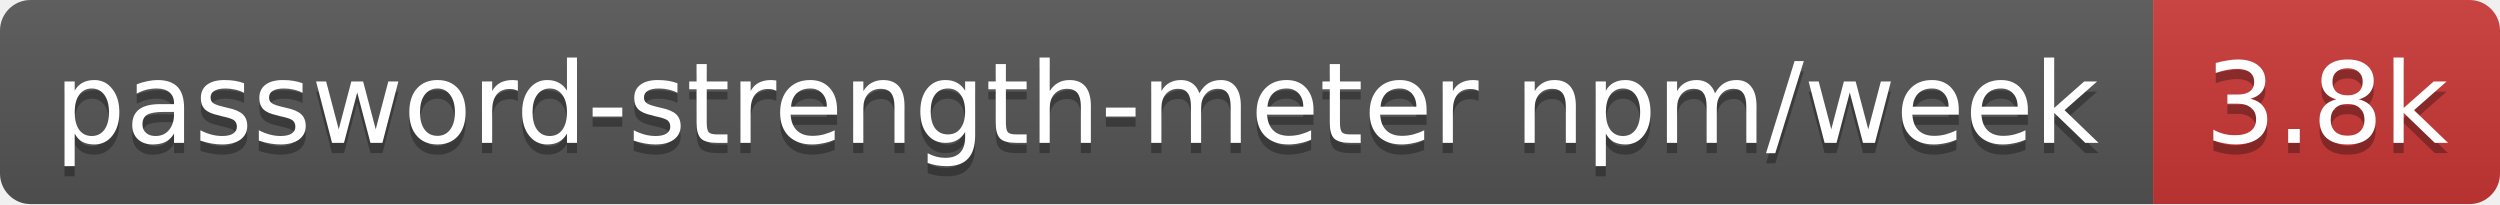
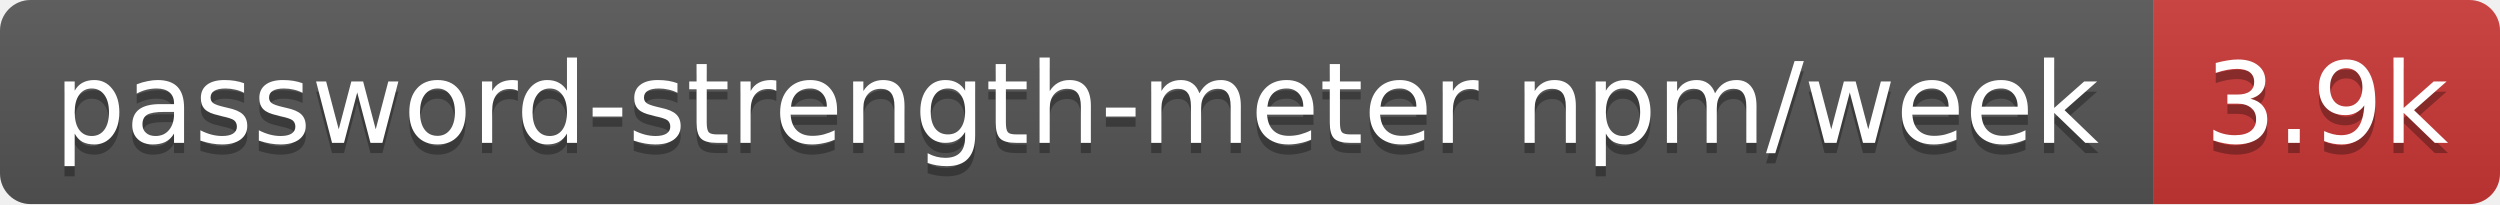
- <svg xmlns="http://www.w3.org/2000/svg" width="245" height="20" role="img" aria-label="password-strength-meter npm/week: 3.8k">
+ <svg xmlns="http://www.w3.org/2000/svg" width="245" height="20" role="img" aria-label="password-strength-meter npm/week: 3.9k">
  <linearGradient id="s" x2="0" y2="100%">
    <stop offset="0" stop-color="#bbb" stop-opacity=".1" />
    <stop offset="1" stop-opacity=".1" />
  </linearGradient>
  <clipPath id="r">
    <rect width="245" height="20" rx="3" fill="#fff" />
  </clipPath>
  <g clip-path="url(#r)">
    <rect width="211" height="20" fill="#555" />
    <rect x="211" width="34" height="20" fill="#cb3837" />
    <rect width="245" height="20" fill="url(#s)" />
  </g>
  <g fill="#fff" text-anchor="middle" font-family="Verdana,Geneva,DejaVu Sans,sans-serif" text-rendering="geometricPrecision" font-size="11">
    <text aria-hidden="true" x="105.5" y="15" fill="#010101" fill-opacity=".3" textLength="200.8">password-strength-meter npm/week</text>
-     <text aria-hidden="true" x="228" y="15" fill="#010101" fill-opacity=".3" textLength="24.4">3.8k</text>
+     <text aria-hidden="true" x="228" y="15" fill="#010101" fill-opacity=".3" textLength="24.4">3.9k</text>
    <text x="105.5" y="14" textLength="200.8">password-strength-meter npm/week</text>
-     <text x="228" y="14" textLength="24.4">3.8k</text>
+     <text x="228" y="14" textLength="24.4">3.9k</text>
  </g>
</svg>
